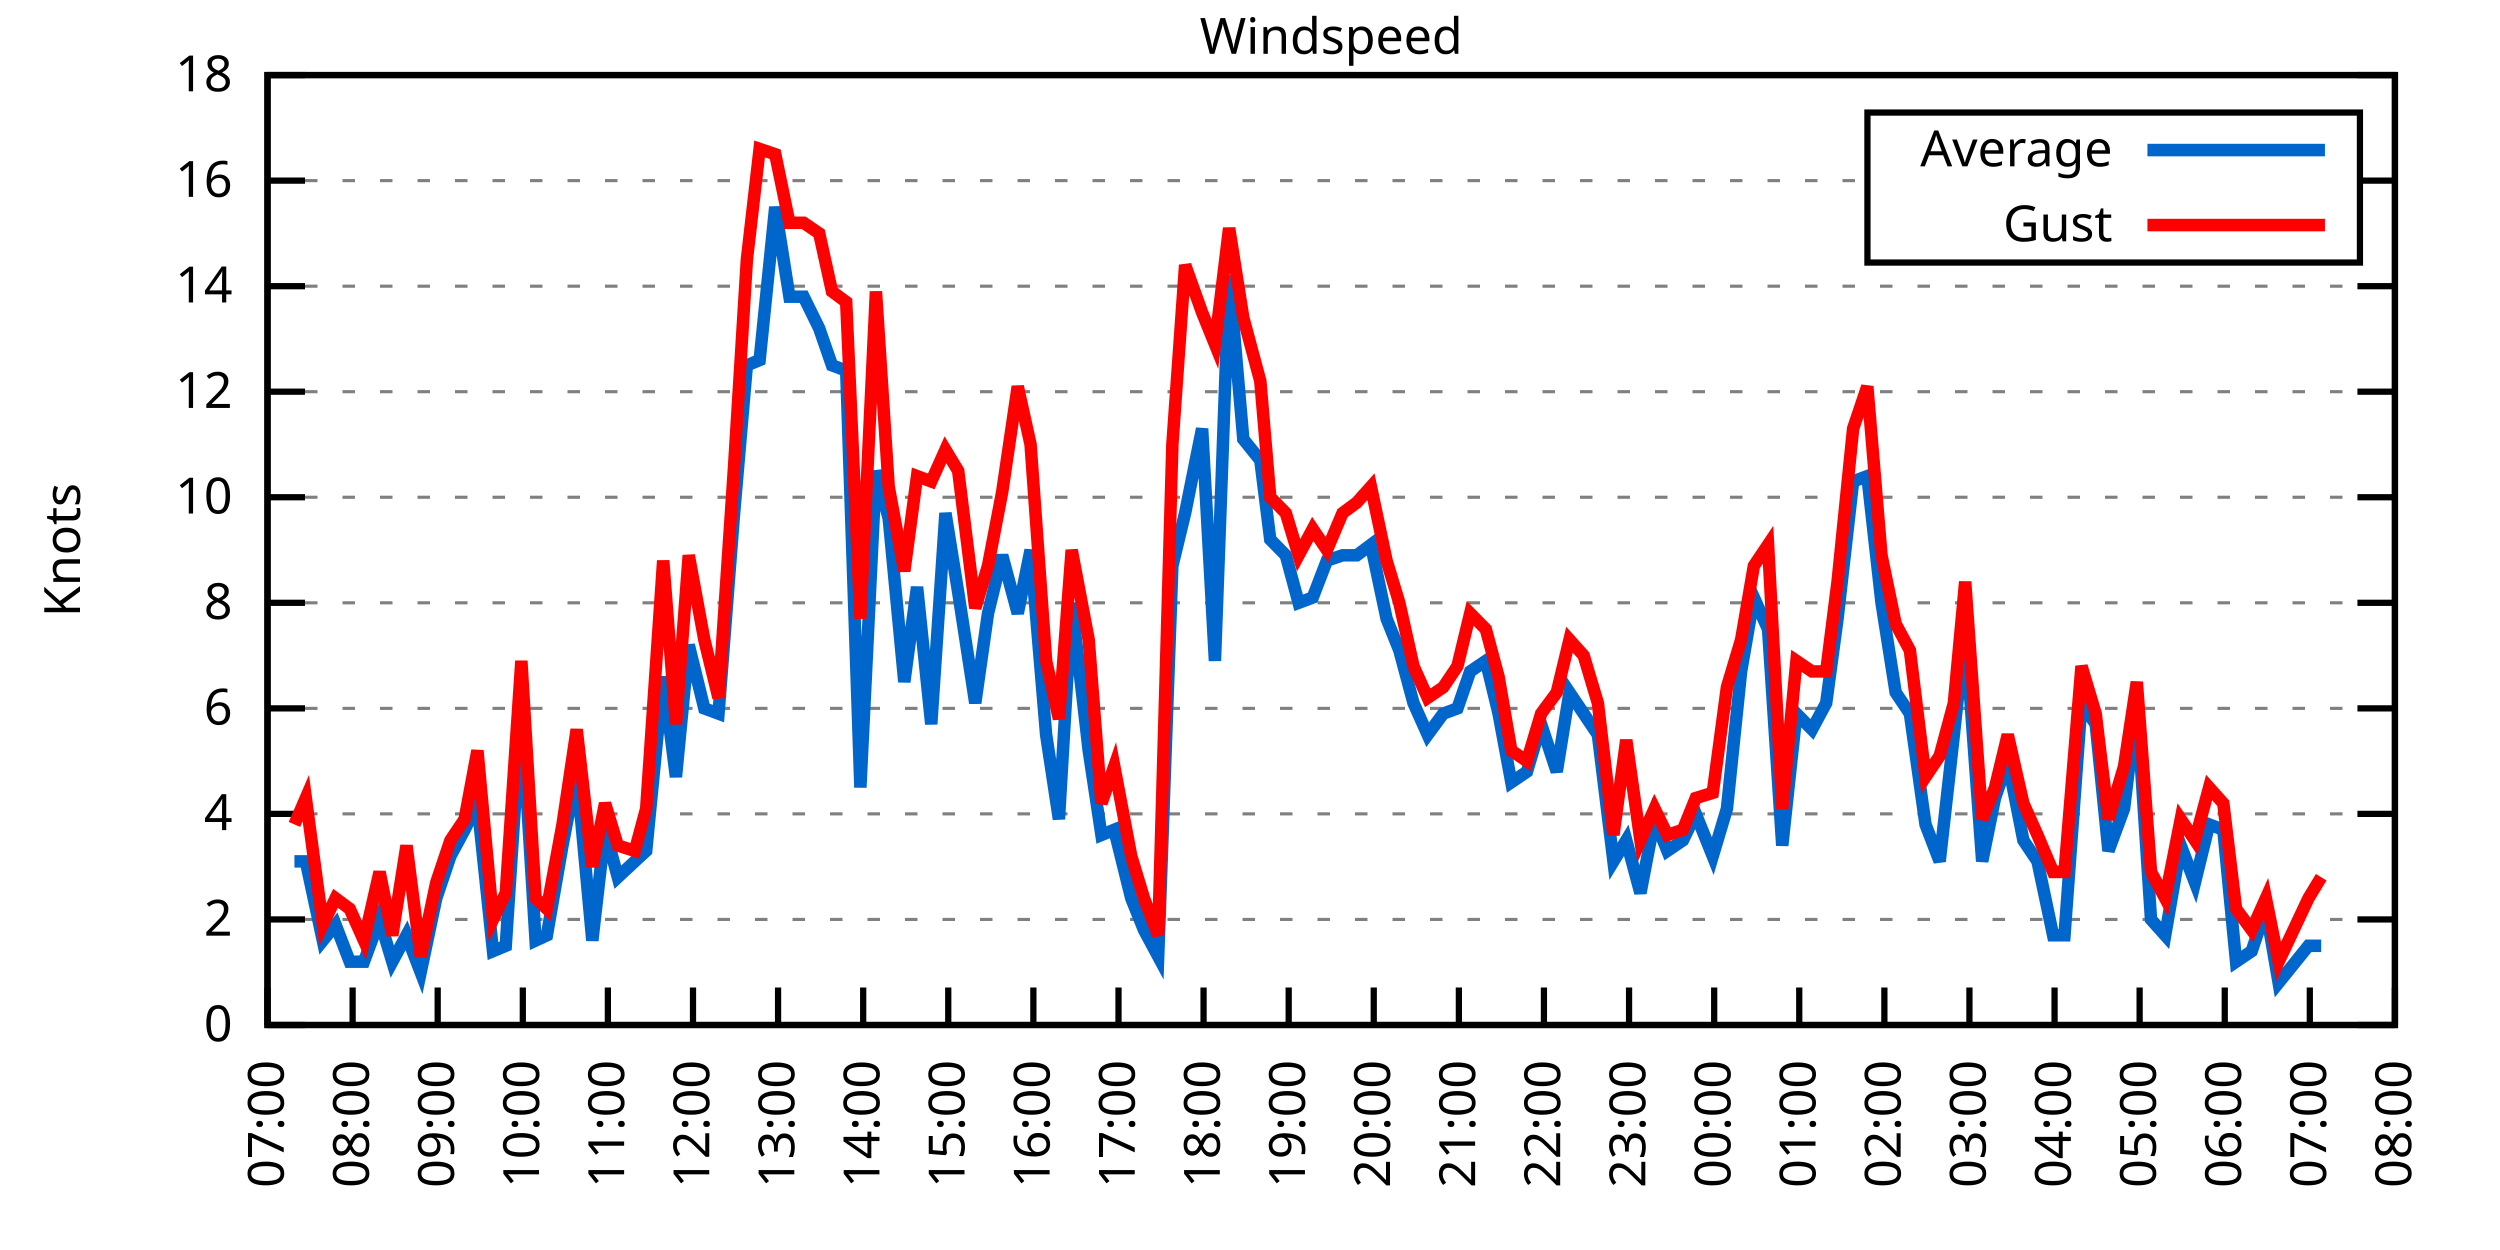
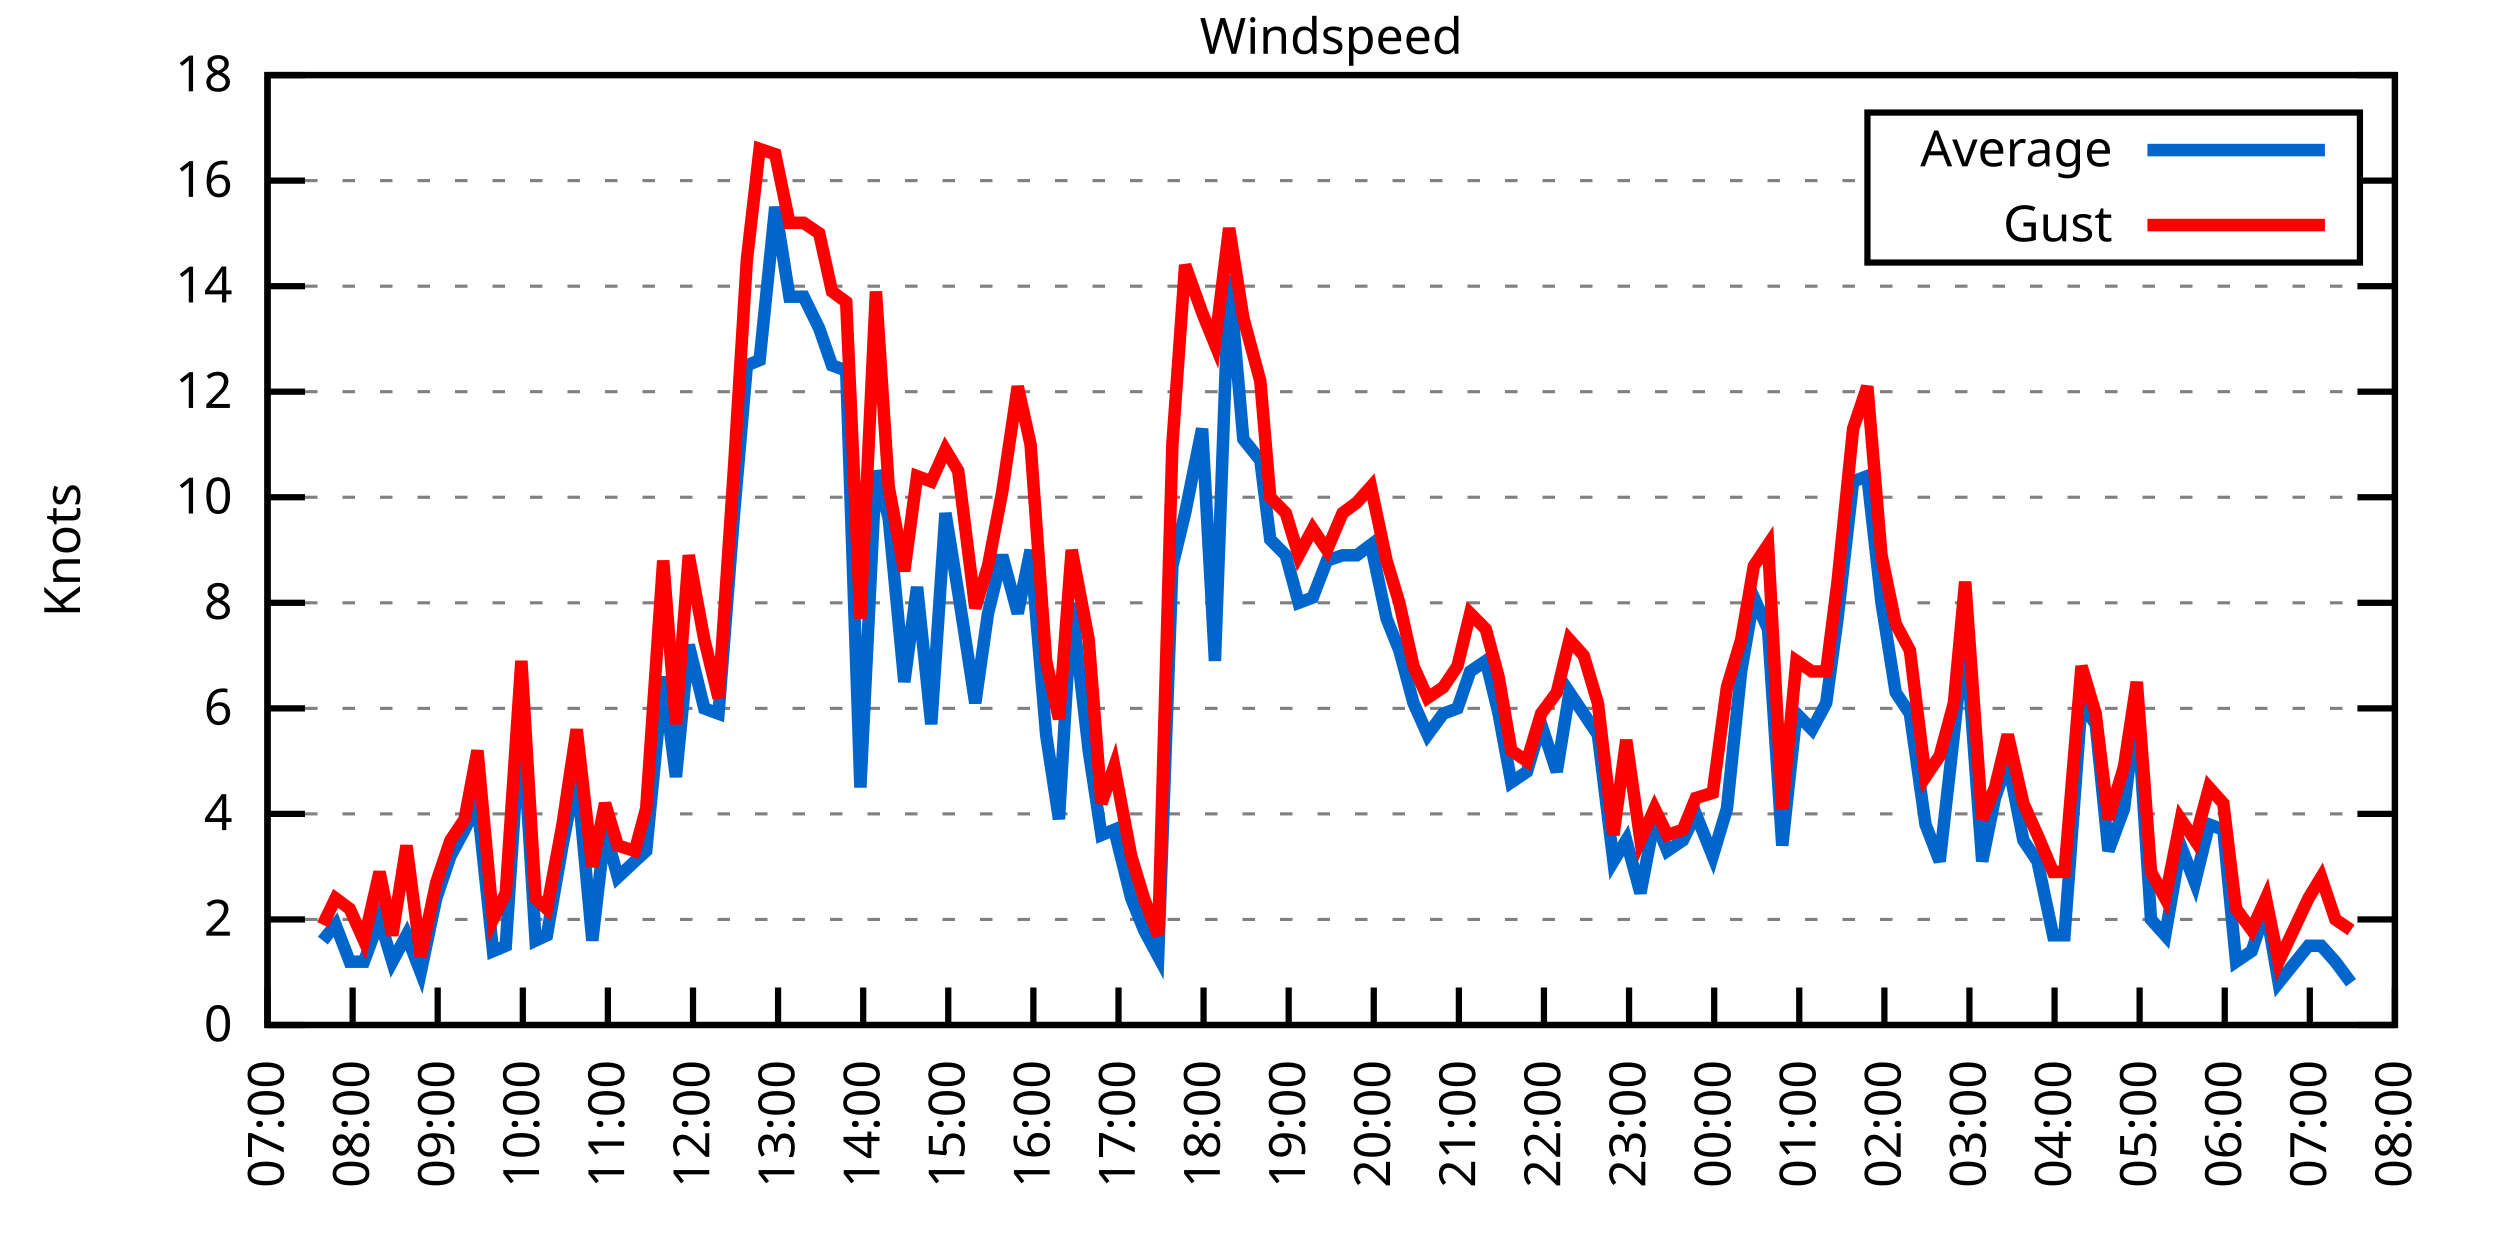
<svg xmlns="http://www.w3.org/2000/svg" xmlns:xlink="http://www.w3.org/1999/xlink" width="400" height="200" viewBox="0 0 400 200">
  <g id="gnuplot_canvas">
    <rect x="0" y="0" width="400" height="200" fill="none" />
    <defs>
      <circle id="gpDot" r="0.5" stroke-width="0.5" stroke="currentColor" />
      <path id="gpPt0" stroke-width="0.333" stroke="currentColor" d="M-1,0 h2 M0,-1 v2" />
      <path id="gpPt1" stroke-width="0.333" stroke="currentColor" d="M-1,-1 L1,1 M1,-1 L-1,1" />
      <path id="gpPt2" stroke-width="0.333" stroke="currentColor" d="M-1,0 L1,0 M0,-1 L0,1 M-1,-1 L1,1 M-1,1 L1,-1" />
      <rect id="gpPt3" stroke-width="0.333" stroke="currentColor" x="-1" y="-1" width="2" height="2" />
      <rect id="gpPt4" stroke-width="0.333" stroke="currentColor" fill="currentColor" x="-1" y="-1" width="2" height="2" />
      <circle id="gpPt5" stroke-width="0.333" stroke="currentColor" cx="0" cy="0" r="1" />
      <use xlink:href="#gpPt5" id="gpPt6" fill="currentColor" stroke="none" />
      <path id="gpPt7" stroke-width="0.333" stroke="currentColor" d="M0,-1.33 L-1.33,0.67 L1.33,0.67 z" />
      <use xlink:href="#gpPt7" id="gpPt8" fill="currentColor" stroke="none" />
      <use xlink:href="#gpPt7" id="gpPt9" stroke="currentColor" transform="rotate(180)" />
      <use xlink:href="#gpPt9" id="gpPt10" fill="currentColor" stroke="none" />
      <use xlink:href="#gpPt3" id="gpPt11" stroke="currentColor" transform="rotate(45)" />
      <use xlink:href="#gpPt11" id="gpPt12" fill="currentColor" stroke="none" />
      <path id="gpPt13" stroke-width="0.333" stroke="currentColor" d="M0,1.330 L1.265,0.411 L0.782,-1.067 L-0.782,-1.076 L-1.265,0.411 z" />
      <use xlink:href="#gpPt13" id="gpPt14" fill="currentColor" stroke="none" />
      <filter id="textbox" filterUnits="objectBoundingBox" x="0" y="0" height="1" width="1">
        <feFlood flood-color="white" flood-opacity="1" result="bgnd" />
        <feComposite in="SourceGraphic" in2="bgnd" operator="atop" />
      </filter>
      <filter id="greybox" filterUnits="objectBoundingBox" x="0" y="0" height="1" width="1">
        <feFlood flood-color="lightgrey" flood-opacity="1" result="grey" />
        <feComposite in="SourceGraphic" in2="grey" operator="atop" />
      </filter>
    </defs>
    <g fill="none" color="white" stroke="currentColor" stroke-width="1.00" stroke-linecap="butt" stroke-linejoin="miter">
</g>
    <g fill="none" color="black" stroke="currentColor" stroke-width="1.00" stroke-linecap="butt" stroke-linejoin="miter">
      <g stroke="none" shape-rendering="crispEdges">
        <polygon fill="rgb(255, 255, 255)" points="42.80,164.00 383.18,164.00 383.18,12.02 42.80,12.02 " />
      </g>
    </g>
    <g fill="none" color="black" stroke="currentColor" stroke-width="1.00" stroke-linecap="butt" stroke-linejoin="miter">
</g>
    <g fill="none" color="black" stroke="black" stroke-width="0.50" stroke-linecap="butt" stroke-linejoin="miter">
</g>
    <g fill="none" color="gray" stroke="currentColor" stroke-width="0.50" stroke-linecap="butt" stroke-linejoin="miter">
      <path stroke="gray" stroke-dasharray="2,4" class="gridline" d="M42.80,164.00 L383.19,164.00  " />
    </g>
    <g fill="none" color="gray" stroke="gray" stroke-width="1.00" stroke-linecap="butt" stroke-linejoin="miter">
</g>
    <g fill="none" color="black" stroke="currentColor" stroke-width="1.00" stroke-linecap="butt" stroke-linejoin="miter">
      <path stroke="black" d="M42.80,164.00 L48.80,164.00 M383.19,164.00 L377.19,164.00  " />
      <g transform="translate(37.20,166.60)" stroke="none" fill="black" font-family="Sans" font-size="8.00" text-anchor="end">
        <text>
          <tspan font-family="Sans"> 0</tspan>
        </text>
      </g>
    </g>
    <g fill="none" color="black" stroke="currentColor" stroke-width="1.00" stroke-linecap="butt" stroke-linejoin="miter">
</g>
    <g fill="none" color="black" stroke="black" stroke-width="0.50" stroke-linecap="butt" stroke-linejoin="miter">
</g>
    <g fill="none" color="gray" stroke="currentColor" stroke-width="0.50" stroke-linecap="butt" stroke-linejoin="miter">
      <path stroke="gray" stroke-dasharray="2,4" class="gridline" d="M42.80,147.11 L383.19,147.11  " />
    </g>
    <g fill="none" color="gray" stroke="gray" stroke-width="1.00" stroke-linecap="butt" stroke-linejoin="miter">
</g>
    <g fill="none" color="black" stroke="currentColor" stroke-width="1.00" stroke-linecap="butt" stroke-linejoin="miter">
      <path stroke="black" d="M42.80,147.11 L48.80,147.11 M383.19,147.11 L377.19,147.11  " />
      <g transform="translate(37.20,149.71)" stroke="none" fill="black" font-family="Sans" font-size="8.00" text-anchor="end">
        <text>
          <tspan font-family="Sans"> 2</tspan>
        </text>
      </g>
    </g>
    <g fill="none" color="black" stroke="currentColor" stroke-width="1.00" stroke-linecap="butt" stroke-linejoin="miter">
</g>
    <g fill="none" color="black" stroke="black" stroke-width="0.50" stroke-linecap="butt" stroke-linejoin="miter">
</g>
    <g fill="none" color="gray" stroke="currentColor" stroke-width="0.50" stroke-linecap="butt" stroke-linejoin="miter">
      <path stroke="gray" stroke-dasharray="2,4" class="gridline" d="M42.80,130.22 L383.19,130.22  " />
    </g>
    <g fill="none" color="gray" stroke="gray" stroke-width="1.00" stroke-linecap="butt" stroke-linejoin="miter">
</g>
    <g fill="none" color="black" stroke="currentColor" stroke-width="1.00" stroke-linecap="butt" stroke-linejoin="miter">
      <path stroke="black" d="M42.80,130.22 L48.80,130.22 M383.19,130.22 L377.19,130.22  " />
      <g transform="translate(37.20,132.82)" stroke="none" fill="black" font-family="Sans" font-size="8.00" text-anchor="end">
        <text>
          <tspan font-family="Sans"> 4</tspan>
        </text>
      </g>
    </g>
    <g fill="none" color="black" stroke="currentColor" stroke-width="1.00" stroke-linecap="butt" stroke-linejoin="miter">
</g>
    <g fill="none" color="black" stroke="black" stroke-width="0.50" stroke-linecap="butt" stroke-linejoin="miter">
</g>
    <g fill="none" color="gray" stroke="currentColor" stroke-width="0.50" stroke-linecap="butt" stroke-linejoin="miter">
      <path stroke="gray" stroke-dasharray="2,4" class="gridline" d="M42.80,113.34 L383.19,113.34  " />
    </g>
    <g fill="none" color="gray" stroke="gray" stroke-width="1.00" stroke-linecap="butt" stroke-linejoin="miter">
</g>
    <g fill="none" color="black" stroke="currentColor" stroke-width="1.00" stroke-linecap="butt" stroke-linejoin="miter">
      <path stroke="black" d="M42.80,113.34 L48.80,113.34 M383.19,113.34 L377.19,113.34  " />
      <g transform="translate(37.20,115.94)" stroke="none" fill="black" font-family="Sans" font-size="8.00" text-anchor="end">
        <text>
          <tspan font-family="Sans"> 6</tspan>
        </text>
      </g>
    </g>
    <g fill="none" color="black" stroke="currentColor" stroke-width="1.00" stroke-linecap="butt" stroke-linejoin="miter">
</g>
    <g fill="none" color="black" stroke="black" stroke-width="0.50" stroke-linecap="butt" stroke-linejoin="miter">
</g>
    <g fill="none" color="gray" stroke="currentColor" stroke-width="0.50" stroke-linecap="butt" stroke-linejoin="miter">
      <path stroke="gray" stroke-dasharray="2,4" class="gridline" d="M42.80,96.45 L383.19,96.45  " />
    </g>
    <g fill="none" color="gray" stroke="gray" stroke-width="1.00" stroke-linecap="butt" stroke-linejoin="miter">
</g>
    <g fill="none" color="black" stroke="currentColor" stroke-width="1.00" stroke-linecap="butt" stroke-linejoin="miter">
      <path stroke="black" d="M42.80,96.45 L48.80,96.45 M383.19,96.45 L377.19,96.45  " />
      <g transform="translate(37.20,99.05)" stroke="none" fill="black" font-family="Sans" font-size="8.00" text-anchor="end">
        <text>
          <tspan font-family="Sans"> 8</tspan>
        </text>
      </g>
    </g>
    <g fill="none" color="black" stroke="currentColor" stroke-width="1.00" stroke-linecap="butt" stroke-linejoin="miter">
</g>
    <g fill="none" color="black" stroke="black" stroke-width="0.50" stroke-linecap="butt" stroke-linejoin="miter">
</g>
    <g fill="none" color="gray" stroke="currentColor" stroke-width="0.50" stroke-linecap="butt" stroke-linejoin="miter">
      <path stroke="gray" stroke-dasharray="2,4" class="gridline" d="M42.80,79.56 L383.19,79.56  " />
    </g>
    <g fill="none" color="gray" stroke="gray" stroke-width="1.00" stroke-linecap="butt" stroke-linejoin="miter">
</g>
    <g fill="none" color="black" stroke="currentColor" stroke-width="1.00" stroke-linecap="butt" stroke-linejoin="miter">
      <path stroke="black" d="M42.80,79.56 L48.80,79.56 M383.19,79.56 L377.19,79.56  " />
      <g transform="translate(37.20,82.16)" stroke="none" fill="black" font-family="Sans" font-size="8.00" text-anchor="end">
        <text>
          <tspan font-family="Sans"> 10</tspan>
        </text>
      </g>
    </g>
    <g fill="none" color="black" stroke="currentColor" stroke-width="1.00" stroke-linecap="butt" stroke-linejoin="miter">
</g>
    <g fill="none" color="black" stroke="black" stroke-width="0.50" stroke-linecap="butt" stroke-linejoin="miter">
</g>
    <g fill="none" color="gray" stroke="currentColor" stroke-width="0.50" stroke-linecap="butt" stroke-linejoin="miter">
      <path stroke="gray" stroke-dasharray="2,4" class="gridline" d="M42.80,62.67 L383.19,62.67  " />
    </g>
    <g fill="none" color="gray" stroke="gray" stroke-width="1.00" stroke-linecap="butt" stroke-linejoin="miter">
</g>
    <g fill="none" color="black" stroke="currentColor" stroke-width="1.00" stroke-linecap="butt" stroke-linejoin="miter">
      <path stroke="black" d="M42.80,62.67 L48.80,62.67 M383.19,62.67 L377.19,62.67  " />
      <g transform="translate(37.20,65.27)" stroke="none" fill="black" font-family="Sans" font-size="8.00" text-anchor="end">
        <text>
          <tspan font-family="Sans"> 12</tspan>
        </text>
      </g>
    </g>
    <g fill="none" color="black" stroke="currentColor" stroke-width="1.00" stroke-linecap="butt" stroke-linejoin="miter">
</g>
    <g fill="none" color="black" stroke="black" stroke-width="0.50" stroke-linecap="butt" stroke-linejoin="miter">
</g>
    <g fill="none" color="gray" stroke="currentColor" stroke-width="0.50" stroke-linecap="butt" stroke-linejoin="miter">
      <path stroke="gray" stroke-dasharray="2,4" class="gridline" d="M42.80,45.79 L383.19,45.79  " />
    </g>
    <g fill="none" color="gray" stroke="gray" stroke-width="1.00" stroke-linecap="butt" stroke-linejoin="miter">
</g>
    <g fill="none" color="black" stroke="currentColor" stroke-width="1.00" stroke-linecap="butt" stroke-linejoin="miter">
      <path stroke="black" d="M42.80,45.79 L48.80,45.79 M383.19,45.79 L377.19,45.79  " />
      <g transform="translate(37.20,48.39)" stroke="none" fill="black" font-family="Sans" font-size="8.00" text-anchor="end">
        <text>
          <tspan font-family="Sans"> 14</tspan>
        </text>
      </g>
    </g>
    <g fill="none" color="black" stroke="currentColor" stroke-width="1.00" stroke-linecap="butt" stroke-linejoin="miter">
</g>
    <g fill="none" color="black" stroke="black" stroke-width="0.50" stroke-linecap="butt" stroke-linejoin="miter">
</g>
    <g fill="none" color="gray" stroke="currentColor" stroke-width="0.50" stroke-linecap="butt" stroke-linejoin="miter">
      <path stroke="gray" stroke-dasharray="2,4" class="gridline" d="M42.80,28.90 L298.79,28.90 M377.59,28.90 L383.19,28.90  " />
    </g>
    <g fill="none" color="gray" stroke="gray" stroke-width="1.00" stroke-linecap="butt" stroke-linejoin="miter">
</g>
    <g fill="none" color="black" stroke="currentColor" stroke-width="1.00" stroke-linecap="butt" stroke-linejoin="miter">
      <path stroke="black" d="M42.80,28.90 L48.80,28.90 M383.19,28.90 L377.19,28.90  " />
      <g transform="translate(37.20,31.50)" stroke="none" fill="black" font-family="Sans" font-size="8.00" text-anchor="end">
        <text>
          <tspan font-family="Sans"> 16</tspan>
        </text>
      </g>
    </g>
    <g fill="none" color="black" stroke="currentColor" stroke-width="1.00" stroke-linecap="butt" stroke-linejoin="miter">
</g>
    <g fill="none" color="black" stroke="black" stroke-width="0.50" stroke-linecap="butt" stroke-linejoin="miter">
</g>
    <g fill="none" color="gray" stroke="currentColor" stroke-width="0.50" stroke-linecap="butt" stroke-linejoin="miter">
      <path stroke="gray" stroke-dasharray="2,4" class="gridline" d="M42.80,12.01 L383.19,12.01  " />
    </g>
    <g fill="none" color="gray" stroke="gray" stroke-width="1.00" stroke-linecap="butt" stroke-linejoin="miter">
</g>
    <g fill="none" color="black" stroke="currentColor" stroke-width="1.00" stroke-linecap="butt" stroke-linejoin="miter">
      <path stroke="black" d="M42.80,12.01 L48.80,12.01 M383.19,12.01 L377.19,12.01  " />
      <g transform="translate(37.20,14.61)" stroke="none" fill="black" font-family="Sans" font-size="8.00" text-anchor="end">
        <text>
          <tspan font-family="Sans"> 18</tspan>
        </text>
      </g>
    </g>
    <g fill="none" color="black" stroke="currentColor" stroke-width="1.00" stroke-linecap="butt" stroke-linejoin="miter">
      <path stroke="black" d="M42.80,164.00 L42.80,158.00  " />
      <g transform="translate(45.40,169.60) rotate(270.00)" stroke="none" fill="black" font-family="Sans" font-size="8.00" text-anchor="end">
        <text>
          <tspan font-family="Sans">07:00</tspan>
        </text>
      </g>
    </g>
    <g fill="none" color="black" stroke="currentColor" stroke-width="1.00" stroke-linecap="butt" stroke-linejoin="miter">
      <path stroke="black" d="M56.42,164.00 L56.42,158.00  " />
      <g transform="translate(59.02,169.60) rotate(270.00)" stroke="none" fill="black" font-family="Sans" font-size="8.00" text-anchor="end">
        <text>
          <tspan font-family="Sans">08:00</tspan>
        </text>
      </g>
    </g>
    <g fill="none" color="black" stroke="currentColor" stroke-width="1.00" stroke-linecap="butt" stroke-linejoin="miter">
      <path stroke="black" d="M70.03,164.00 L70.03,158.00  " />
      <g transform="translate(72.63,169.60) rotate(270.00)" stroke="none" fill="black" font-family="Sans" font-size="8.00" text-anchor="end">
        <text>
          <tspan font-family="Sans">09:00</tspan>
        </text>
      </g>
    </g>
    <g fill="none" color="black" stroke="currentColor" stroke-width="1.00" stroke-linecap="butt" stroke-linejoin="miter">
      <path stroke="black" d="M83.65,164.00 L83.65,158.00  " />
      <g transform="translate(86.25,169.60) rotate(270.00)" stroke="none" fill="black" font-family="Sans" font-size="8.00" text-anchor="end">
        <text>
          <tspan font-family="Sans">10:00</tspan>
        </text>
      </g>
    </g>
    <g fill="none" color="black" stroke="currentColor" stroke-width="1.00" stroke-linecap="butt" stroke-linejoin="miter">
      <path stroke="black" d="M97.26,164.00 L97.26,158.00  " />
      <g transform="translate(99.86,169.60) rotate(270.00)" stroke="none" fill="black" font-family="Sans" font-size="8.00" text-anchor="end">
        <text>
          <tspan font-family="Sans">11:00</tspan>
        </text>
      </g>
    </g>
    <g fill="none" color="black" stroke="currentColor" stroke-width="1.00" stroke-linecap="butt" stroke-linejoin="miter">
      <path stroke="black" d="M110.88,164.00 L110.88,158.00  " />
      <g transform="translate(113.48,169.60) rotate(270.00)" stroke="none" fill="black" font-family="Sans" font-size="8.00" text-anchor="end">
        <text>
          <tspan font-family="Sans">12:00</tspan>
        </text>
      </g>
    </g>
    <g fill="none" color="black" stroke="currentColor" stroke-width="1.00" stroke-linecap="butt" stroke-linejoin="miter">
      <path stroke="black" d="M124.49,164.00 L124.49,158.00  " />
      <g transform="translate(127.09,169.60) rotate(270.00)" stroke="none" fill="black" font-family="Sans" font-size="8.00" text-anchor="end">
        <text>
          <tspan font-family="Sans">13:00</tspan>
        </text>
      </g>
    </g>
    <g fill="none" color="black" stroke="currentColor" stroke-width="1.00" stroke-linecap="butt" stroke-linejoin="miter">
      <path stroke="black" d="M138.11,164.00 L138.11,158.00  " />
      <g transform="translate(140.71,169.60) rotate(270.00)" stroke="none" fill="black" font-family="Sans" font-size="8.00" text-anchor="end">
        <text>
          <tspan font-family="Sans">14:00</tspan>
        </text>
      </g>
    </g>
    <g fill="none" color="black" stroke="currentColor" stroke-width="1.00" stroke-linecap="butt" stroke-linejoin="miter">
      <path stroke="black" d="M151.72,164.00 L151.72,158.00  " />
      <g transform="translate(154.32,169.60) rotate(270.00)" stroke="none" fill="black" font-family="Sans" font-size="8.00" text-anchor="end">
        <text>
          <tspan font-family="Sans">15:00</tspan>
        </text>
      </g>
    </g>
    <g fill="none" color="black" stroke="currentColor" stroke-width="1.00" stroke-linecap="butt" stroke-linejoin="miter">
      <path stroke="black" d="M165.34,164.00 L165.34,158.00  " />
      <g transform="translate(167.94,169.60) rotate(270.00)" stroke="none" fill="black" font-family="Sans" font-size="8.00" text-anchor="end">
        <text>
          <tspan font-family="Sans">16:00</tspan>
        </text>
      </g>
    </g>
    <g fill="none" color="black" stroke="currentColor" stroke-width="1.00" stroke-linecap="butt" stroke-linejoin="miter">
      <path stroke="black" d="M178.96,164.00 L178.96,158.00  " />
      <g transform="translate(181.56,169.60) rotate(270.00)" stroke="none" fill="black" font-family="Sans" font-size="8.00" text-anchor="end">
        <text>
          <tspan font-family="Sans">17:00</tspan>
        </text>
      </g>
    </g>
    <g fill="none" color="black" stroke="currentColor" stroke-width="1.00" stroke-linecap="butt" stroke-linejoin="miter">
      <path stroke="black" d="M192.57,164.00 L192.57,158.00  " />
      <g transform="translate(195.17,169.60) rotate(270.00)" stroke="none" fill="black" font-family="Sans" font-size="8.00" text-anchor="end">
        <text>
          <tspan font-family="Sans">18:00</tspan>
        </text>
      </g>
    </g>
    <g fill="none" color="black" stroke="currentColor" stroke-width="1.00" stroke-linecap="butt" stroke-linejoin="miter">
      <path stroke="black" d="M206.19,164.00 L206.19,158.00  " />
      <g transform="translate(208.79,169.60) rotate(270.00)" stroke="none" fill="black" font-family="Sans" font-size="8.00" text-anchor="end">
        <text>
          <tspan font-family="Sans">19:00</tspan>
        </text>
      </g>
    </g>
    <g fill="none" color="black" stroke="currentColor" stroke-width="1.00" stroke-linecap="butt" stroke-linejoin="miter">
      <path stroke="black" d="M219.80,164.00 L219.80,158.00  " />
      <g transform="translate(222.40,169.60) rotate(270.00)" stroke="none" fill="black" font-family="Sans" font-size="8.00" text-anchor="end">
        <text>
          <tspan font-family="Sans">20:00</tspan>
        </text>
      </g>
    </g>
    <g fill="none" color="black" stroke="currentColor" stroke-width="1.00" stroke-linecap="butt" stroke-linejoin="miter">
      <path stroke="black" d="M233.42,164.00 L233.42,158.00  " />
      <g transform="translate(236.02,169.60) rotate(270.00)" stroke="none" fill="black" font-family="Sans" font-size="8.00" text-anchor="end">
        <text>
          <tspan font-family="Sans">21:00</tspan>
        </text>
      </g>
    </g>
    <g fill="none" color="black" stroke="currentColor" stroke-width="1.00" stroke-linecap="butt" stroke-linejoin="miter">
      <path stroke="black" d="M247.03,164.00 L247.03,158.00  " />
      <g transform="translate(249.63,169.60) rotate(270.00)" stroke="none" fill="black" font-family="Sans" font-size="8.00" text-anchor="end">
        <text>
          <tspan font-family="Sans">22:00</tspan>
        </text>
      </g>
    </g>
    <g fill="none" color="black" stroke="currentColor" stroke-width="1.00" stroke-linecap="butt" stroke-linejoin="miter">
      <path stroke="black" d="M260.65,164.00 L260.65,158.00  " />
      <g transform="translate(263.25,169.60) rotate(270.00)" stroke="none" fill="black" font-family="Sans" font-size="8.00" text-anchor="end">
        <text>
          <tspan font-family="Sans">23:00</tspan>
        </text>
      </g>
    </g>
    <g fill="none" color="black" stroke="currentColor" stroke-width="1.00" stroke-linecap="butt" stroke-linejoin="miter">
      <path stroke="black" d="M274.27,164.00 L274.27,158.00  " />
      <g transform="translate(276.87,169.60) rotate(270.00)" stroke="none" fill="black" font-family="Sans" font-size="8.00" text-anchor="end">
        <text>
          <tspan font-family="Sans">00:00</tspan>
        </text>
      </g>
    </g>
    <g fill="none" color="black" stroke="currentColor" stroke-width="1.00" stroke-linecap="butt" stroke-linejoin="miter">
      <path stroke="black" d="M287.88,164.00 L287.88,158.00  " />
      <g transform="translate(290.48,169.60) rotate(270.00)" stroke="none" fill="black" font-family="Sans" font-size="8.00" text-anchor="end">
        <text>
          <tspan font-family="Sans">01:00</tspan>
        </text>
      </g>
    </g>
    <g fill="none" color="black" stroke="currentColor" stroke-width="1.00" stroke-linecap="butt" stroke-linejoin="miter">
      <path stroke="black" d="M301.50,164.00 L301.50,158.00  " />
      <g transform="translate(304.10,169.60) rotate(270.00)" stroke="none" fill="black" font-family="Sans" font-size="8.00" text-anchor="end">
        <text>
          <tspan font-family="Sans">02:00</tspan>
        </text>
      </g>
    </g>
    <g fill="none" color="black" stroke="currentColor" stroke-width="1.00" stroke-linecap="butt" stroke-linejoin="miter">
      <path stroke="black" d="M315.11,164.00 L315.11,158.00  " />
      <g transform="translate(317.71,169.60) rotate(270.00)" stroke="none" fill="black" font-family="Sans" font-size="8.00" text-anchor="end">
        <text>
          <tspan font-family="Sans">03:00</tspan>
        </text>
      </g>
    </g>
    <g fill="none" color="black" stroke="currentColor" stroke-width="1.00" stroke-linecap="butt" stroke-linejoin="miter">
      <path stroke="black" d="M328.73,164.00 L328.73,158.00  " />
      <g transform="translate(331.33,169.60) rotate(270.00)" stroke="none" fill="black" font-family="Sans" font-size="8.00" text-anchor="end">
        <text>
          <tspan font-family="Sans">04:00</tspan>
        </text>
      </g>
    </g>
    <g fill="none" color="black" stroke="currentColor" stroke-width="1.00" stroke-linecap="butt" stroke-linejoin="miter">
      <path stroke="black" d="M342.34,164.00 L342.34,158.00  " />
      <g transform="translate(344.94,169.60) rotate(270.00)" stroke="none" fill="black" font-family="Sans" font-size="8.00" text-anchor="end">
        <text>
          <tspan font-family="Sans">05:00</tspan>
        </text>
      </g>
    </g>
    <g fill="none" color="black" stroke="currentColor" stroke-width="1.00" stroke-linecap="butt" stroke-linejoin="miter">
      <path stroke="black" d="M355.96,164.00 L355.96,158.00  " />
      <g transform="translate(358.56,169.60) rotate(270.00)" stroke="none" fill="black" font-family="Sans" font-size="8.00" text-anchor="end">
        <text>
          <tspan font-family="Sans">06:00</tspan>
        </text>
      </g>
    </g>
    <g fill="none" color="black" stroke="currentColor" stroke-width="1.00" stroke-linecap="butt" stroke-linejoin="miter">
      <path stroke="black" d="M369.57,164.00 L369.57,158.00  " />
      <g transform="translate(372.17,169.60) rotate(270.00)" stroke="none" fill="black" font-family="Sans" font-size="8.00" text-anchor="end">
        <text>
          <tspan font-family="Sans">07:00</tspan>
        </text>
      </g>
    </g>
    <g fill="none" color="black" stroke="currentColor" stroke-width="1.00" stroke-linecap="butt" stroke-linejoin="miter">
      <path stroke="black" d="M383.19,164.00 L383.19,158.00  " />
      <g transform="translate(385.79,169.60) rotate(270.00)" stroke="none" fill="black" font-family="Sans" font-size="8.00" text-anchor="end">
        <text>
          <tspan font-family="Sans">08:00</tspan>
        </text>
      </g>
    </g>
    <g fill="none" color="black" stroke="currentColor" stroke-width="1.00" stroke-linecap="butt" stroke-linejoin="miter">
</g>
    <g fill="none" color="black" stroke="currentColor" stroke-width="1.00" stroke-linecap="butt" stroke-linejoin="miter">
      <path stroke="black" d="M42.80,12.01 L42.80,164.00 L383.19,164.00 L383.19,12.01 L42.80,12.01 Z  " />
    </g>
    <g fill="none" color="black" stroke="currentColor" stroke-width="1.00" stroke-linecap="butt" stroke-linejoin="miter">
</g>
    <g fill="none" color="black" stroke="currentColor" stroke-width="1.00" stroke-linecap="butt" stroke-linejoin="miter">
      <path stroke="black" d="M298.79,42.01 L298.79,18.01 L377.59,18.01 L377.59,42.01 L298.79,42.01 Z  " />
    </g>
    <g id="Windspeed_plot_1">
      <g fill="none" color="white" stroke="black" stroke-width="2.00" stroke-linecap="butt" stroke-linejoin="miter">
</g>
      <g fill="none" color="black" stroke="currentColor" stroke-width="2.00" stroke-linecap="butt" stroke-linejoin="miter">
        <g transform="translate(337.99,26.61)" stroke="none" fill="black" font-family="Sans" font-size="8.00" text-anchor="end">
          <text>
            <tspan font-family="Sans">Average</tspan>
          </text>
        </g>
      </g>
      <g fill="none" color="black" stroke="currentColor" stroke-width="2.00" stroke-linecap="butt" stroke-linejoin="miter">
-         <path stroke="rgb(  0, 102, 204)" d="M343.59,24.01 L371.99,24.01 M47.11,137.82 L48.93,137.82 L51.65,150.49 L53.69,147.96 L55.96,153.87 L58.23,153.87   L60.73,147.11 L62.77,153.87 L65.04,149.65 L67.31,155.56 L69.80,143.73 L72.07,136.98 L74.34,132.76 L76.39,128.54   L78.88,152.18 L80.92,151.33 L83.42,113.34 L85.69,150.49 L87.50,149.65 L90.00,135.29 L92.27,123.47 L94.77,150.49   L96.81,132.76 L98.85,140.36 L101.57,137.82 L103.39,136.14 L106.11,108.27 L108.15,124.31 L110.20,103.20 L112.69,113.34   L114.96,114.18 L117.46,82.09 L119.50,58.45 L121.54,57.61 L124.04,33.12 L126.31,47.47 L128.58,47.47 L131.07,52.54   L133.12,58.45 L135.39,59.30 L137.66,126.00 L140.15,75.34 L142.19,82.94 L144.69,109.11 L146.73,93.92 L149.00,115.87   L151.27,82.09 L153.31,94.76 L156.04,112.49 L158.08,98.14 L160.35,88.85 L162.84,98.14 L164.89,88.00 L167.38,117.56   L169.43,131.07 L171.47,96.45 L174.19,120.09 L176.23,133.60 L178.28,132.76 L181.00,143.73 L183.04,148.80 L185.31,153.02   L187.58,90.54 L189.62,82.09 L192.34,68.58 L194.39,105.74 L196.66,44.10 L198.93,70.27 L201.65,73.65 L203.24,86.32   L205.73,88.85 L207.78,96.45 L210.04,95.60 L212.31,89.69 L214.81,88.85 L217.08,88.85 L219.35,87.16 L221.85,98.98   L223.89,104.05 L226.16,112.49 L228.43,117.56 L230.92,114.18 L233.19,113.34 L235.23,107.43 L237.73,105.74 L239.77,114.18   L241.81,125.16 L244.31,123.47 L246.58,115.87 L249.08,123.47 L251.12,110.80 L253.39,114.18 L255.66,117.56 L258.15,137.82   L260.20,134.45 L262.47,142.89 L264.73,131.07 L266.78,136.14 L269.27,134.45 L271.32,130.22 L274.04,136.98 L276.31,129.38   L278.58,107.43 L280.62,95.60 L282.89,100.67 L285.16,135.29 L287.43,114.18 L289.92,116.71 L292.19,112.49 L294.01,98.98   L296.50,77.03 L298.77,76.18 L301.04,96.45 L303.31,110.80 L305.58,114.18 L308.08,131.91 L310.35,137.82 L312.62,117.56   L314.43,100.67 L317.15,137.82 L319.20,127.69 L321.24,121.78 L323.74,134.45 L326.00,137.82 L328.50,149.65 L330.32,149.65   L333.04,112.49 L335.31,115.87 L337.35,136.14 L339.85,129.38 L341.89,112.49 L344.16,147.11 L346.43,149.65 L348.92,135.29   L351.19,141.20 L353.46,131.91 L355.73,132.76 L357.77,153.87 L360.27,152.18 L362.54,145.42 L364.58,157.24 L369.35,151.33   L371.39,151.33  " />
+         <path stroke="rgb(  0, 102, 204)" d="M343.59,24.01 L371.99,24.01 M51.65,150.49 L53.69,147.96 L55.96,153.87 L58.23,153.87 L60.73,147.11 L62.77,153.87   L65.04,149.65 L67.31,155.56 L69.80,143.73 L72.07,136.98 L74.34,132.76 L76.39,128.54 L78.88,152.18 L80.92,151.33   L83.42,113.34 L85.69,150.49 L87.50,149.65 L90.00,135.29 L92.27,123.47 L94.77,150.49 L96.81,132.76 L98.85,140.36   L101.57,137.82 L103.39,136.14 L106.11,108.27 L108.15,124.31 L110.20,103.20 L112.69,113.34 L114.96,114.18 L117.46,82.09   L119.50,58.45 L121.54,57.61 L124.04,33.12 L126.31,47.47 L128.58,47.47 L131.07,52.54 L133.12,58.45 L135.39,59.30   L137.66,126.00 L140.15,75.34 L142.19,82.94 L144.69,109.11 L146.73,93.92 L149.00,115.87 L151.27,82.09 L153.31,94.76   L156.04,112.49 L158.08,98.14 L160.35,88.85 L162.84,98.14 L164.89,88.00 L167.38,117.56 L169.43,131.07 L171.47,96.45   L174.19,120.09 L176.23,133.60 L178.28,132.76 L181.00,143.73 L183.04,148.80 L185.31,153.02 L187.58,90.54 L189.62,82.09   L192.34,68.58 L194.39,105.74 L196.66,44.10 L198.93,70.27 L201.65,73.65 L203.24,86.32 L205.73,88.85 L207.78,96.45   L210.04,95.60 L212.31,89.69 L214.81,88.85 L217.08,88.85 L219.35,87.16 L221.85,98.98 L223.89,104.05 L226.16,112.49   L228.43,117.56 L230.92,114.18 L233.19,113.34 L235.23,107.43 L237.73,105.74 L239.77,114.18 L241.81,125.16 L244.31,123.47   L246.58,115.87 L249.08,123.47 L251.12,110.80 L253.39,114.18 L255.66,117.56 L258.15,137.82 L260.20,134.45 L262.47,142.89   L264.73,131.07 L266.78,136.14 L269.27,134.45 L271.32,130.22 L274.04,136.98 L276.31,129.38 L278.58,107.43 L280.62,95.60   L282.89,100.67 L285.16,135.29 L287.43,114.18 L289.92,116.71 L292.19,112.49 L294.01,98.98 L296.50,77.03 L298.77,76.18   L301.04,96.45 L303.31,110.80 L305.58,114.18 L308.08,131.91 L310.35,137.82 L312.62,117.56 L314.43,100.67 L317.15,137.82   L319.20,127.69 L321.24,121.78 L323.74,134.45 L326.00,137.82 L328.50,149.65 L330.32,149.65 L333.04,112.49 L335.31,115.87   L337.35,136.14 L339.85,129.38 L341.89,112.49 L344.16,147.11 L346.43,149.65 L348.92,135.29 L351.19,141.20 L353.46,131.91   L355.73,132.76 L357.77,153.87 L360.27,152.18 L362.54,145.42 L364.58,157.24 L369.35,151.33 L371.39,151.33 L373.66,153.87   L376.16,157.24  " />
      </g>
    </g>
    <g id="Windspeed_plot_2">
      <g fill="none" color="black" stroke="currentColor" stroke-width="2.00" stroke-linecap="butt" stroke-linejoin="miter">
        <g transform="translate(337.99,38.61)" stroke="none" fill="black" font-family="Sans" font-size="8.00" text-anchor="end">
          <text>
            <tspan font-family="Sans">Gust</tspan>
          </text>
        </g>
      </g>
      <g fill="none" color="black" stroke="currentColor" stroke-width="2.00" stroke-linecap="butt" stroke-linejoin="miter">
-         <path stroke="rgb(255,   0,   0)" d="M343.59,36.01 L371.99,36.01 M47.11,131.91 L48.93,127.69 L51.65,147.96 L53.69,143.73 L55.96,145.42 L58.23,150.49   L60.73,139.51 L62.77,149.65 L65.04,135.29 L67.31,153.02 L69.80,141.20 L72.07,134.45 L74.34,131.07 L76.39,120.09   L78.88,147.11 L80.92,142.89 L83.42,105.74 L85.69,143.73 L87.50,145.42 L90.00,131.91 L92.27,116.71 L94.77,138.67   L96.81,128.54 L98.85,135.29 L101.57,136.14 L103.39,129.38 L106.11,89.69 L108.15,115.87 L110.20,88.85 L112.69,102.36   L114.96,111.65 L117.46,74.49 L119.50,41.56 L121.54,23.83 L124.04,24.68 L126.31,35.65 L128.58,35.65 L131.07,37.34   L133.12,46.63 L135.39,48.32 L137.66,98.98 L140.15,46.63 L142.19,77.87 L144.69,91.38 L146.73,76.18 L149.00,77.03   L151.27,71.96 L153.31,75.34 L156.04,97.29 L158.08,90.54 L160.35,78.72 L162.84,61.83 L164.89,71.12 L167.38,105.74   L169.43,115.03 L171.47,88.00 L174.19,102.36 L176.23,128.54 L178.28,122.62 L181.00,136.98 L183.04,143.73 L185.31,149.65   L187.58,71.12 L189.62,42.41 L192.34,50.01 L194.39,55.07 L196.66,36.50 L198.93,50.85 L201.65,60.98 L203.24,79.56   L205.73,82.09 L207.78,88.85 L210.04,84.63 L212.31,88.00 L214.81,82.09 L217.08,80.41 L219.35,77.87 L221.85,89.69   L223.89,96.45 L226.16,106.58 L228.43,111.65 L230.92,109.96 L233.19,106.58 L235.23,98.14 L237.73,100.67 L239.77,108.27   L241.81,120.09 L244.31,121.78 L246.58,114.18 L249.08,110.80 L251.12,102.36 L253.39,104.89 L255.66,112.49 L258.15,133.60   L260.20,118.40 L262.47,134.45 L264.73,129.38 L266.78,133.60 L269.27,132.76 L271.32,127.69 L274.04,126.85 L276.31,109.96   L278.58,102.36 L280.62,90.54 L282.89,87.16 L285.16,129.38 L287.43,105.74 L289.92,107.43 L292.19,107.43 L294.01,93.07   L296.50,68.58 L298.77,61.83 L301.04,88.85 L303.31,99.83 L305.58,104.05 L308.08,124.31 L310.35,120.94 L312.62,112.49   L314.43,93.07 L317.15,131.07 L319.20,126.00 L321.24,117.56 L323.74,128.54 L326.00,133.60 L328.50,139.51 L330.32,139.51   L333.04,106.58 L335.31,114.18 L337.35,131.07 L339.85,122.62 L341.89,109.11 L344.16,139.51 L346.43,143.73 L348.92,131.07   L351.19,134.45 L353.46,126.00 L355.73,128.54 L357.77,145.42 L360.27,148.80 L362.54,143.73 L364.58,153.87 L369.35,143.73   L371.39,140.36  " />
+         <path stroke="rgb(255,   0,   0)" d="M343.59,36.01 L371.99,36.01 M51.65,147.96 L53.69,143.73 L55.96,145.42 L58.23,150.49 L60.73,139.51 L62.77,149.65   L65.04,135.29 L67.31,153.02 L69.80,141.20 L72.07,134.45 L74.34,131.07 L76.39,120.09 L78.88,147.11 L80.92,142.89   L83.42,105.74 L85.69,143.73 L87.50,145.42 L90.00,131.91 L92.27,116.71 L94.77,138.67 L96.81,128.54 L98.85,135.29   L101.57,136.14 L103.39,129.38 L106.11,89.69 L108.15,115.87 L110.20,88.85 L112.69,102.36 L114.96,111.65 L117.46,74.49   L119.50,41.56 L121.54,23.83 L124.04,24.68 L126.31,35.65 L128.58,35.65 L131.07,37.34 L133.12,46.63 L135.39,48.32   L137.66,98.98 L140.15,46.63 L142.19,77.87 L144.69,91.38 L146.73,76.18 L149.00,77.03 L151.27,71.96 L153.31,75.34   L156.04,97.29 L158.08,90.54 L160.35,78.72 L162.84,61.83 L164.89,71.12 L167.38,105.74 L169.43,115.03 L171.47,88.00   L174.19,102.36 L176.23,128.54 L178.28,122.62 L181.00,136.98 L183.04,143.73 L185.31,149.65 L187.58,71.12 L189.62,42.41   L192.34,50.01 L194.39,55.07 L196.66,36.50 L198.93,50.85 L201.65,60.98 L203.24,79.56 L205.73,82.09 L207.78,88.85   L210.04,84.63 L212.31,88.00 L214.81,82.09 L217.08,80.41 L219.35,77.87 L221.85,89.69 L223.89,96.45 L226.16,106.58   L228.43,111.65 L230.92,109.96 L233.19,106.58 L235.23,98.14 L237.73,100.67 L239.77,108.27 L241.81,120.09 L244.31,121.78   L246.58,114.18 L249.08,110.80 L251.12,102.36 L253.39,104.89 L255.66,112.49 L258.15,133.60 L260.20,118.40 L262.47,134.45   L264.73,129.38 L266.78,133.60 L269.27,132.76 L271.32,127.69 L274.04,126.85 L276.31,109.96 L278.58,102.36 L280.62,90.54   L282.89,87.16 L285.16,129.38 L287.43,105.74 L289.92,107.43 L292.19,107.43 L294.01,93.07 L296.50,68.58 L298.77,61.83   L301.04,88.85 L303.31,99.83 L305.58,104.05 L308.08,124.31 L310.35,120.94 L312.62,112.49 L314.43,93.07 L317.15,131.07   L319.20,126.00 L321.24,117.56 L323.74,128.54 L326.00,133.60 L328.50,139.51 L330.32,139.51 L333.04,106.58 L335.31,114.18   L337.35,131.07 L339.85,122.62 L341.89,109.11 L344.16,139.51 L346.43,143.73 L348.92,131.07 L351.19,134.45 L353.46,126.00   L355.73,128.54 L357.77,145.42 L360.27,148.80 L362.54,143.73 L364.58,153.87 L369.35,143.73 L371.39,140.36 L373.66,147.11   L376.16,148.80  " />
      </g>
    </g>
    <g fill="none" color="black" stroke="currentColor" stroke-width="2.00" stroke-linecap="butt" stroke-linejoin="miter">
</g>
    <g fill="none" color="black" stroke="black" stroke-width="1.00" stroke-linecap="butt" stroke-linejoin="miter">
</g>
    <g fill="none" color="black" stroke="currentColor" stroke-width="1.00" stroke-linecap="butt" stroke-linejoin="miter">
      <path stroke="black" d="M42.80,12.01 L42.80,164.00 L383.19,164.00 L383.19,12.01 L42.80,12.01 Z  " />
      <g transform="translate(12.80,88.01) rotate(270.00)" stroke="none" fill="black" font-family="Sans" font-size="8.00" text-anchor="middle">
        <text>
          <tspan font-family="Sans">Knots</tspan>
        </text>
      </g>
    </g>
    <g fill="none" color="black" stroke="currentColor" stroke-width="1.00" stroke-linecap="butt" stroke-linejoin="miter">
</g>
    <g fill="none" color="black" stroke="currentColor" stroke-width="1.00" stroke-linecap="butt" stroke-linejoin="miter">
      <g transform="translate(212.99,8.61)" stroke="none" fill="black" font-family="Sans" font-size="8.00" text-anchor="middle">
        <text>
          <tspan font-family="Sans">Windspeed</tspan>
        </text>
      </g>
    </g>
    <g fill="none" color="black" stroke="currentColor" stroke-width="1.00" stroke-linecap="butt" stroke-linejoin="miter">
</g>
  </g>
</svg>
